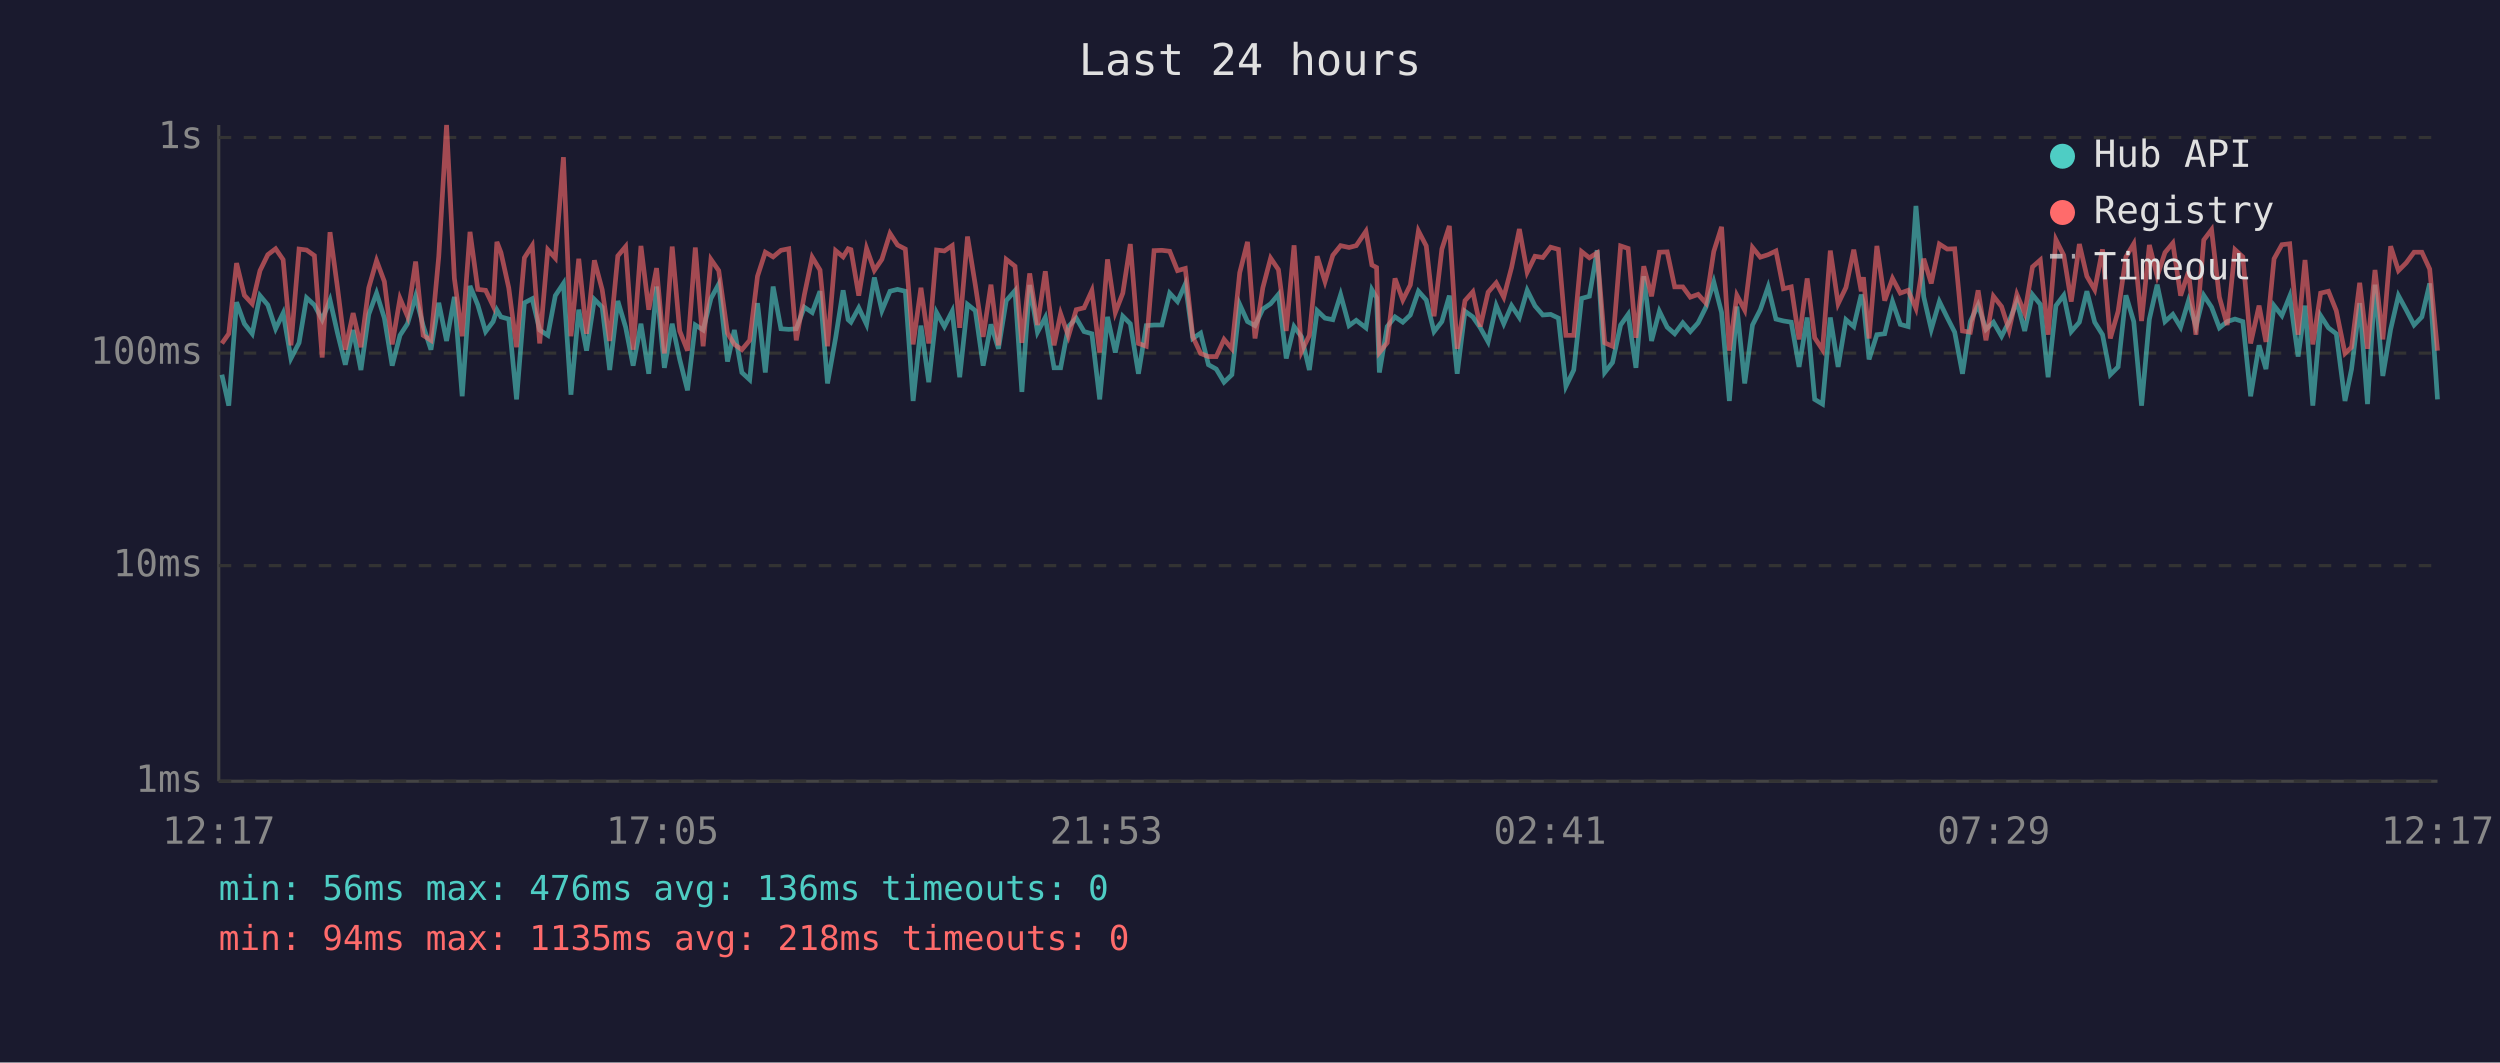
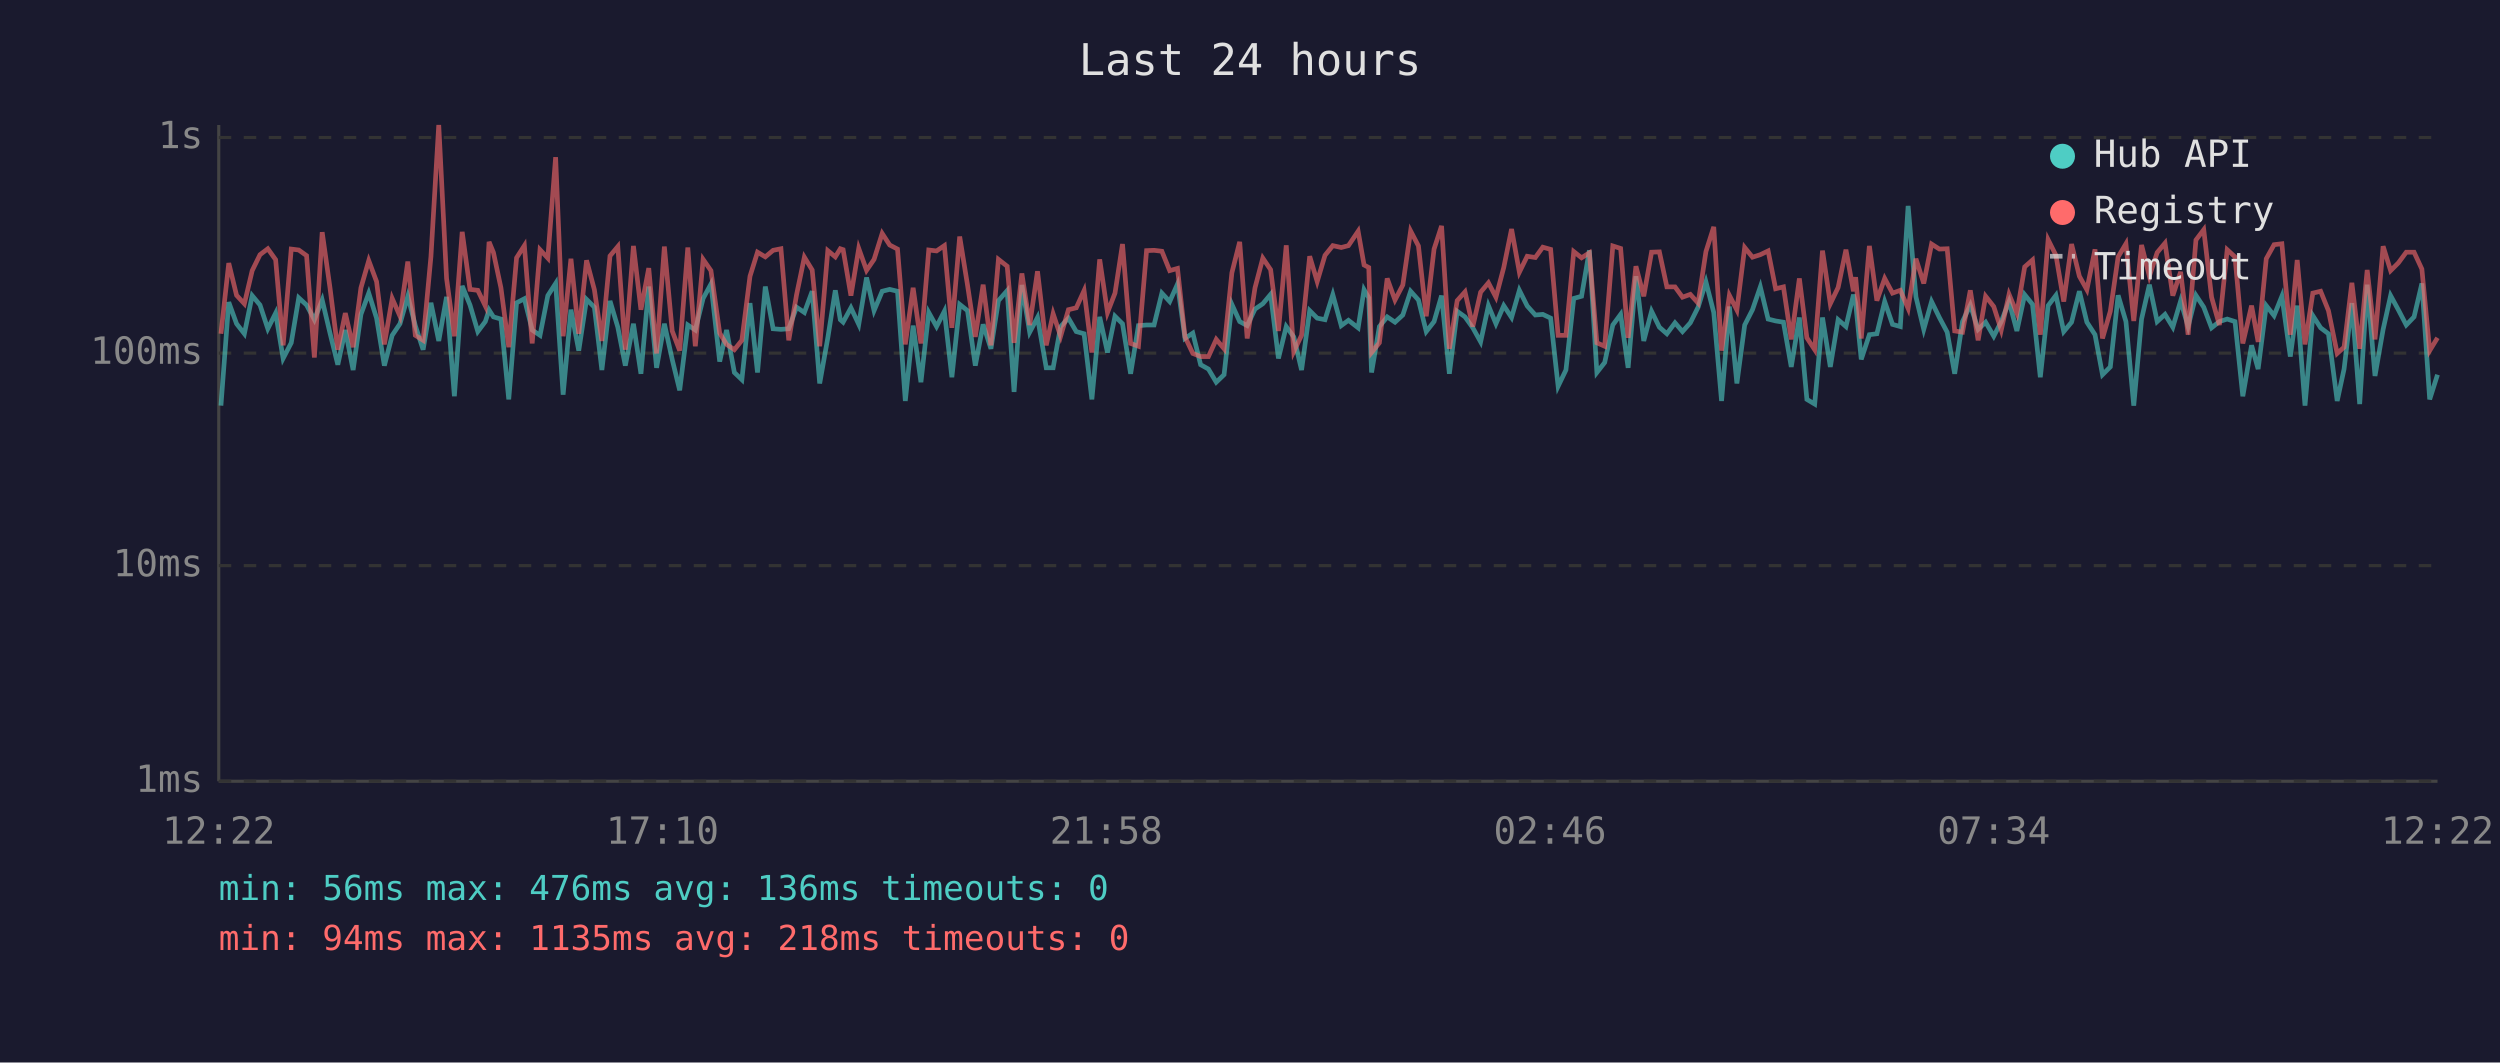
<svg xmlns="http://www.w3.org/2000/svg" viewBox="0 0 800 340" font-family="monospace" font-size="12">
  <rect width="800" height="340" fill="#1a1a2e" />
  <text x="400" y="24" fill="#e0e0e0" font-size="14" text-anchor="middle">Last 24 hours</text>
  <line x1="70" y1="40" x2="70" y2="250" stroke="#444" stroke-width="1" />
  <line x1="70" y1="250" x2="780" y2="250" stroke="#444" stroke-width="1" />
  <line x1="70" y1="250" x2="780" y2="250" stroke="#333" stroke-width="1" stroke-dasharray="4" />
  <text x="65" y="250" fill="#888" text-anchor="end" dominant-baseline="middle">1ms</text>
  <line x1="70" y1="181" x2="780" y2="181" stroke="#333" stroke-width="1" stroke-dasharray="4" />
  <text x="65" y="181" fill="#888" text-anchor="end" dominant-baseline="middle">10ms</text>
  <line x1="70" y1="113" x2="780" y2="113" stroke="#333" stroke-width="1" stroke-dasharray="4" />
  <text x="65" y="113" fill="#888" text-anchor="end" dominant-baseline="middle">100ms</text>
  <line x1="70" y1="44" x2="780" y2="44" stroke="#333" stroke-width="1" stroke-dasharray="4" />
  <text x="65" y="44" fill="#888" text-anchor="end" dominant-baseline="middle">1s</text>
-   <text x="70" y="270" fill="#888" text-anchor="middle">12:17</text>
-   <text x="212" y="270" fill="#888" text-anchor="middle">17:05</text>
-   <text x="354" y="270" fill="#888" text-anchor="middle">21:53</text>
-   <text x="496" y="270" fill="#888" text-anchor="middle">02:41</text>
-   <text x="638" y="270" fill="#888" text-anchor="middle">07:29</text>
-   <text x="780" y="270" fill="#888" text-anchor="middle">12:17</text>
-   <polyline points="71.0,119.9 73.2,129.8 75.7,96.7 78.2,103.6 80.7,106.8 83.2,94.6 85.7,97.6 88.2,105.2 90.6,100.2 93.1,114.7 95.7,109.7 98.1,95.3 100.6,97.6 103.1,102.3 105.6,96.0 108.0,106.6 110.5,116.7 113.0,105.6 115.5,118.4 118.0,100.6 120.5,93.8 123.0,101.8 125.5,117.0 128.0,107.3 130.4,103.6 133.0,94.8 135.4,104.2 137.9,111.9 140.4,96.9 142.9,109.1 145.4,95.0 147.9,126.8 150.4,91.5 152.9,97.6 155.4,106.1 157.8,102.9 159.0,99.2 160.3,101.4 162.8,102.1 165.3,127.8 167.8,96.9 170.3,95.6 172.7,105.6 175.3,107.3 177.7,94.6 180.3,90.7 182.7,126.3 185.2,99.1 187.7,112.2 190.2,95.8 192.7,98.3 195.1,118.4 197.7,96.3 200.2,104.7 202.6,117.0 205.1,103.6 207.6,119.6 210.1,91.7 212.6,117.7 215.1,103.6 217.5,115.0 220.0,124.9 222.5,104.0 225.0,105.6 227.5,95.5 230.0,90.9 232.8,115.7 235.0,105.6 237.4,119.2 239.9,121.5 242.4,97.0 244.9,119.2 247.4,91.7 249.9,105.2 252.4,105.4 254.8,105.2 257.4,98.3 259.9,100.0 262.4,93.2 264.8,122.7 267.4,108.1 269.8,92.9 271.4,102.3 272.3,103.1 274.8,98.5 277.3,103.8 279.8,88.8 282.2,99.4 284.8,93.2 287.2,92.6 289.7,93.2 292.2,128.3 294.7,104.2 297.2,122.3 299.7,100.0 302.2,104.5 304.7,99.6 307.1,120.7 309.6,97.4 312.1,99.4 314.6,117.0 317.1,103.8 319.5,111.6 322.0,96.2 324.8,93.0 327.0,125.4 329.5,91.2 332.0,106.3 334.5,101.6 337.3,117.7 339.4,117.7 341.9,104.5 344.4,101.8 346.9,106.1 349.4,106.8 351.9,127.8 354.4,101.4 356.9,112.8 359.3,101.2 361.7,103.6 364.3,119.6 366.8,104.2 369.3,104.0 371.8,104.0 374.3,93.8 376.8,96.5 379.3,90.9 381.7,108.3 384.2,106.6 386.7,116.7 389.2,118.1 391.7,122.3 394.2,119.9 396.7,97.4 399.2,102.9 401.6,104.2 404.1,98.9 406.6,97.2 409.1,94.2 411.6,114.7 414.1,104.5 416.5,107.8 419.0,118.4 421.5,99.4 424.0,101.8 426.5,102.3 429.0,94.3 431.7,104.2 434.0,102.5 437.1,104.9 439.0,92.7 440.5,95.3 441.4,119.2 443.9,104.5 446.4,101.4 448.9,103.1 451.3,100.8 453.9,93.2 456.4,96.0 458.9,106.1 461.4,102.9 463.8,94.6 466.3,119.6 468.8,99.6 471.3,101.4 473.7,104.9 476.2,109.4 478.8,97.8 481.2,103.6 483.7,97.8 486.2,101.6 488.7,92.9 491.2,97.9 493.7,100.8 496.2,100.6 498.7,101.8 501.1,123.6 503.6,118.4 506.1,95.5 508.6,94.8 511.1,80.1 513.5,119.2 516.0,116.0 518.6,104.0 521.0,100.6 523.5,117.7 526.0,88.4 528.5,109.1 531.0,99.6 533.5,104.7 535.9,106.8 538.5,103.3 540.9,106.1 543.4,103.3 545.9,98.3 548.4,90.2 550.9,100.0 553.4,128.3 555.8,98.1 558.3,122.7 560.8,104.0 563.3,99.1 565.8,91.8 568.3,102.1 570.7,102.7 573.2,103.1 575.7,117.4 578.3,101.6 580.7,127.8 583.2,129.3 585.7,101.6 588.2,117.4 590.7,102.3 593.2,104.5 595.6,94.3 596.3,96.9 598.1,115.0 600.6,107.1 603.1,106.8 605.6,96.5 608.1,103.8 610.6,104.5 613.1,65.9 615.6,95.0 618.0,105.4 620.6,96.5 623.1,101.6 625.5,106.3 628.0,119.6 630.5,102.9 633.0,97.6 635.5,105.4 637.9,103.1 640.5,107.6 642.9,102.9 645.4,96.5 647.9,105.9 650.4,94.3 652.9,97.4 655.4,120.7 657.9,97.8 660.4,94.5 662.8,106.1 665.4,103.1 667.8,93.2 670.3,103.1 672.8,107.1 675.3,119.9 677.8,117.4 680.3,94.5 682.8,102.9 685.3,129.8 687.8,102.1 690.3,91.1 692.8,102.9 695.3,100.6 697.8,104.7 700.3,96.3 702.7,104.5 705.2,94.5 707.7,98.3 710.2,104.9 712.7,102.9 715.2,102.1 717.7,102.9 720.2,126.8 722.9,110.5 725.1,118.1 727.7,97.8 730.2,101.0 732.7,94.8 735.4,114.1 737.6,97.8 740.1,129.8 742.6,101.0 745.1,104.9 747.6,106.8 750.4,128.3 752.5,118.1 755.1,97.0 757.6,129.3 760.0,91.1 762.5,120.3 765.0,105.4 767.5,94.6 770.0,99.2 772.5,104.0 775.0,101.4 777.5,90.7 780.0,127.8" fill="none" stroke="#4ecdc4" stroke-width="1.5" opacity="0.6" />
-   <polyline points="71.0,109.9 73.2,106.8 75.7,84.2 78.2,94.5 80.7,97.2 83.2,86.6 85.7,81.5 88.2,79.6 90.6,83.1 93.1,110.5 95.7,79.7 98.1,80.0 100.6,81.8 103.1,114.4 105.6,74.3 108.0,92.1 110.5,111.9 113.0,100.2 115.5,111.1 118.0,92.1 120.5,83.4 123.0,90.1 125.5,110.2 128.0,95.5 130.4,101.2 133.0,83.7 135.4,107.3 137.9,108.9 140.4,82.1 142.9,40.0 145.4,89.1 147.9,107.6 150.4,74.2 152.9,92.6 155.4,92.9 157.8,97.9 159.0,77.4 160.3,80.8 162.8,92.1 165.3,111.1 167.8,82.5 170.3,78.6 172.7,109.9 175.3,79.9 177.7,82.6 180.3,50.3 182.7,107.6 185.2,82.8 187.7,106.8 190.2,83.3 192.7,92.7 195.1,109.1 197.7,81.9 200.2,78.9 202.6,111.9 205.1,78.7 207.6,99.1 210.1,85.8 212.6,113.1 215.1,78.9 217.5,105.9 220.0,112.2 222.5,79.2 225.0,110.8 227.5,83.0 230.0,86.6 232.8,106.6 235.0,110.2 237.4,111.9 239.9,108.9 242.4,88.4 244.9,80.7 247.4,82.2 249.9,80.1 252.4,79.6 254.8,108.9 257.4,94.3 259.9,82.3 262.4,86.4 264.8,110.8 267.4,80.2 269.8,82.2 271.4,79.6 272.3,79.9 274.8,94.6 277.3,79.5 279.8,86.5 282.2,83.0 284.8,74.7 287.2,78.4 289.7,79.7 292.2,110.2 294.7,92.1 297.2,109.9 299.7,80.0 302.2,80.3 304.7,78.6 307.1,104.9 309.6,75.7 312.1,91.2 314.6,107.8 317.1,91.1 319.5,110.5 322.0,83.0 324.8,85.2 327.0,109.7 329.5,87.5 332.0,104.0 334.5,86.8 337.3,110.5 339.4,100.4 341.9,107.6 344.4,99.1 346.9,98.5 349.4,93.0 351.9,112.8 354.4,83.0 356.9,100.0 359.3,93.8 361.7,78.1 364.3,109.9 366.8,110.8 369.3,80.2 371.8,80.1 374.3,80.4 376.8,86.6 379.3,85.9 381.7,107.8 384.2,113.1 386.7,114.1 389.2,114.1 391.7,108.6 394.2,111.6 396.7,87.3 399.2,77.4 401.6,108.3 404.1,92.1 406.6,82.6 409.1,86.3 411.6,105.9 414.1,78.5 416.5,112.5 419.0,107.3 421.5,82.0 424.0,90.1 426.5,81.7 429.0,78.6 431.7,79.2 434.0,78.6 437.1,74.0 439.0,84.8 440.5,85.6 441.4,112.8 443.9,109.7 446.4,89.1 448.9,96.0 451.3,91.2 453.9,73.9 456.4,78.7 458.9,101.2 461.4,79.7 463.8,72.3 466.3,111.6 468.8,96.2 471.3,93.4 473.7,104.5 476.2,93.5 478.8,90.5 481.2,95.1 483.7,85.6 486.2,73.3 488.7,87.1 491.2,82.0 493.7,82.4 496.2,79.1 498.7,79.8 501.1,107.3 503.6,107.3 506.1,80.5 508.6,82.5 511.1,80.9 513.5,109.7 516.0,110.8 518.6,78.7 521.0,79.5 523.5,108.1 526.0,85.2 528.5,94.8 531.0,80.7 533.5,80.6 535.9,91.8 538.5,91.8 540.9,95.1 543.4,94.2 545.9,97.0 548.4,80.5 550.9,72.6 553.4,112.2 555.8,94.5 558.3,99.2 560.8,79.2 563.3,82.3 565.8,81.5 568.3,80.3 570.7,92.4 573.2,91.8 575.7,108.6 578.3,89.1 580.7,108.1 583.2,111.9 585.7,80.2 588.2,97.2 590.7,92.0 593.2,79.9 595.6,93.2 596.3,88.7 598.1,108.3 600.6,78.7 603.1,96.2 605.6,89.1 608.1,93.8 610.6,92.9 613.1,98.7 615.6,82.8 618.0,90.7 620.6,78.1 623.1,79.7 625.5,79.6 628.0,105.9 630.5,106.3 633.0,92.9 635.5,108.9 637.9,94.8 640.5,98.1 642.9,105.6 645.4,94.2 647.9,100.2 650.4,85.4 652.9,83.2 655.4,107.1 657.9,76.7 660.4,81.7 662.8,96.5 665.4,78.1 667.8,88.4 670.3,92.7 672.8,79.8 675.3,108.3 677.8,99.6 680.3,82.2 682.8,78.0 685.3,102.7 687.8,78.4 690.3,88.4 692.8,80.8 695.3,77.8 697.8,94.6 700.3,87.0 702.7,107.1 705.2,76.8 707.7,73.5 710.2,95.1 712.7,104.0 715.2,79.9 717.7,82.2 720.2,109.9 722.9,97.8 725.1,109.4 727.7,82.8 730.2,78.3 732.7,78.0 735.4,107.1 737.6,83.2 740.1,110.2 742.6,93.8 745.1,93.2 747.6,99.4 750.4,113.1 752.5,111.1 755.1,90.5 757.6,111.6 760.0,86.4 762.5,108.6 765.0,78.8 767.5,86.6 770.0,84.1 772.5,80.7 775.0,80.7 777.5,86.1 780.0,112.2" fill="none" stroke="#ff6b6b" stroke-width="1.5" opacity="0.6" />
+   <text x="70" y="270" fill="#888" text-anchor="middle">12:22</text>
+   <text x="212" y="270" fill="#888" text-anchor="middle">17:10</text>
+   <text x="354" y="270" fill="#888" text-anchor="middle">21:58</text>
+   <text x="496" y="270" fill="#888" text-anchor="middle">02:46</text>
+   <text x="638" y="270" fill="#888" text-anchor="middle">07:34</text>
+   <text x="780" y="270" fill="#888" text-anchor="middle">12:22</text>
+   <polyline points="70.7,129.8 73.2,96.7 75.7,103.6 78.2,106.8 80.7,94.6 83.2,97.6 85.7,105.2 88.2,100.2 90.6,114.7 93.2,109.7 95.6,95.3 98.1,97.6 100.6,102.3 103.1,96.0 105.6,106.6 108.1,116.7 110.5,105.6 113.0,118.4 115.5,100.6 118.0,93.8 120.5,101.8 123.0,117.0 125.5,107.3 128.0,103.6 130.5,94.8 132.9,104.2 135.4,111.9 137.9,96.9 140.4,109.1 142.9,95.0 145.4,126.8 147.9,91.5 150.4,97.6 152.9,106.1 155.3,102.9 156.5,99.2 157.9,101.4 160.3,102.1 162.8,127.8 165.3,96.9 167.8,95.6 170.3,105.6 172.8,107.3 175.3,94.6 177.8,90.7 180.2,126.3 182.7,99.1 185.2,112.2 187.7,95.8 190.2,98.3 192.6,118.4 195.2,96.3 197.7,104.7 200.1,117.0 202.7,103.6 205.1,119.6 207.6,91.7 210.1,117.7 212.6,103.6 215.1,115.0 217.5,124.9 220.1,104.0 222.5,105.6 225.0,95.5 227.5,90.9 230.3,115.7 232.5,105.6 235.0,119.2 237.4,121.5 240.0,97.0 242.4,119.2 244.9,91.7 247.4,105.2 249.9,105.4 252.4,105.2 254.9,98.3 257.4,100.0 259.9,93.2 262.3,122.7 264.9,108.1 267.3,92.9 268.9,102.3 269.8,103.1 272.3,98.5 274.8,103.8 277.3,88.8 279.7,99.4 282.3,93.2 284.7,92.6 287.2,93.2 289.7,128.3 292.2,104.2 294.7,122.3 297.2,100.0 299.7,104.5 302.2,99.6 304.6,120.7 307.1,97.4 309.6,99.4 312.1,117.0 314.6,103.8 317.1,111.6 319.5,96.2 322.3,93.0 324.5,125.4 327.0,91.2 329.5,106.3 332.0,101.6 334.8,117.7 337.0,117.7 339.4,104.5 341.9,101.8 344.4,106.1 346.9,106.8 349.4,127.8 351.9,101.4 354.4,112.8 356.8,101.2 359.2,103.6 361.8,119.6 364.3,104.2 366.9,104.0 369.3,104.0 371.8,93.8 374.3,96.5 376.8,90.9 379.2,108.3 381.7,106.6 384.2,116.7 386.7,118.1 389.2,122.3 391.7,119.9 394.2,97.4 396.7,102.9 399.1,104.2 401.6,98.9 404.1,97.2 406.6,94.2 409.1,114.7 411.6,104.5 414.0,107.8 416.5,118.4 419.1,99.4 421.5,101.8 424.0,102.3 426.5,94.3 429.2,104.2 431.5,102.5 434.6,104.9 436.5,92.7 438.0,95.3 438.9,119.2 441.4,104.5 443.9,101.4 446.4,103.1 448.9,100.8 451.4,93.2 453.9,96.0 456.4,106.1 458.9,102.9 461.3,94.6 463.8,119.6 466.3,99.6 468.8,101.4 471.3,104.9 473.8,109.4 476.3,97.8 478.7,103.6 481.2,97.8 483.7,101.6 486.2,92.9 488.7,97.9 491.3,100.8 493.7,100.6 496.2,101.8 498.6,123.6 501.1,118.4 503.6,95.5 506.1,94.8 508.6,80.1 511.0,119.2 513.5,116.0 516.1,104.0 518.6,100.6 521.0,117.7 523.5,88.4 526.0,109.1 528.5,99.6 531.0,104.7 533.4,106.8 536.0,103.3 538.4,106.1 540.9,103.3 543.4,98.3 545.9,90.2 548.4,100.0 550.9,128.3 553.4,98.1 555.8,122.7 558.3,104.0 560.8,99.1 563.3,91.8 565.8,102.1 568.2,102.7 570.7,103.1 573.2,117.4 575.8,101.6 578.2,127.8 580.7,129.3 583.2,101.6 585.7,117.4 588.2,102.3 590.7,104.5 593.1,94.3 593.8,96.9 595.6,115.0 598.2,107.1 600.6,106.8 603.1,96.5 605.6,103.8 608.1,104.5 610.6,65.9 613.1,95.0 615.6,105.4 618.1,96.5 620.6,101.6 623.1,106.3 625.5,119.6 628.0,102.9 630.5,97.6 633.0,105.4 635.4,103.1 638.0,107.6 640.4,102.9 642.9,96.5 645.4,105.9 647.9,94.3 650.4,97.4 652.9,120.7 655.4,97.8 657.9,94.5 660.4,106.1 662.9,103.1 665.4,93.2 667.8,103.1 670.4,107.1 672.8,119.9 675.3,117.4 677.8,94.5 680.3,102.9 682.8,129.8 685.3,102.1 687.8,91.1 690.3,102.9 692.8,100.6 695.3,104.7 697.8,96.3 700.2,104.5 702.7,94.5 705.2,98.3 707.7,104.9 710.2,102.9 712.7,102.1 715.2,102.9 717.7,126.8 720.5,110.5 722.6,118.1 725.2,97.8 727.7,101.0 730.2,94.8 732.9,114.1 735.1,97.8 737.6,129.8 740.1,101.0 742.6,104.9 745.1,106.8 747.9,128.3 750.1,118.1 752.6,97.0 755.1,129.3 757.5,91.1 760.0,120.3 762.6,105.4 765.0,94.6 767.5,99.2 770.0,104.0 772.5,101.4 775.0,90.7 777.5,127.8 780.0,119.9" fill="none" stroke="#4ecdc4" stroke-width="1.5" opacity="0.6" />
+   <polyline points="70.7,106.8 73.2,84.2 75.7,94.5 78.2,97.2 80.7,86.6 83.2,81.5 85.7,79.6 88.2,83.1 90.6,110.5 93.2,79.7 95.6,80.0 98.1,81.8 100.6,114.4 103.1,74.3 105.6,92.1 108.1,111.9 110.5,100.2 113.0,111.1 115.5,92.1 118.0,83.4 120.5,90.1 123.0,110.2 125.5,95.5 128.0,101.2 130.5,83.7 132.9,107.3 135.4,108.9 137.9,82.1 140.4,40.0 142.9,89.1 145.4,107.6 147.9,74.2 150.4,92.6 152.9,92.9 155.3,97.9 156.5,77.4 157.9,80.8 160.3,92.1 162.8,111.1 165.3,82.5 167.8,78.6 170.3,109.9 172.8,79.9 175.3,82.6 177.8,50.3 180.2,107.6 182.7,82.8 185.2,106.8 187.7,83.3 190.2,92.7 192.6,109.1 195.2,81.9 197.7,78.9 200.1,111.9 202.7,78.7 205.1,99.1 207.6,85.8 210.1,113.1 212.6,78.9 215.1,105.9 217.5,112.2 220.1,79.2 222.5,110.8 225.0,83.0 227.5,86.6 230.3,106.6 232.5,110.2 235.0,111.9 237.4,108.9 240.0,88.4 242.4,80.7 244.9,82.2 247.4,80.1 249.9,79.6 252.4,108.9 254.9,94.3 257.4,82.3 259.9,86.4 262.3,110.8 264.9,80.2 267.3,82.2 268.9,79.6 269.8,79.9 272.3,94.6 274.8,79.5 277.3,86.5 279.7,83.0 282.3,74.7 284.7,78.4 287.2,79.7 289.7,110.2 292.2,92.1 294.7,109.9 297.2,80.0 299.7,80.3 302.2,78.6 304.6,104.9 307.1,75.7 309.6,91.2 312.1,107.8 314.6,91.1 317.1,110.5 319.5,83.0 322.3,85.2 324.5,109.7 327.0,87.5 329.5,104.0 332.0,86.8 334.8,110.5 337.0,100.4 339.4,107.6 341.9,99.1 344.4,98.5 346.9,93.0 349.4,112.8 351.9,83.0 354.4,100.0 356.8,93.8 359.2,78.1 361.8,109.9 364.3,110.8 366.9,80.2 369.3,80.1 371.8,80.4 374.3,86.6 376.8,85.9 379.2,107.8 381.7,113.1 384.2,114.1 386.7,114.1 389.2,108.6 391.7,111.6 394.2,87.3 396.7,77.4 399.1,108.3 401.6,92.1 404.1,82.6 406.6,86.3 409.1,105.9 411.6,78.5 414.0,112.5 416.5,107.3 419.1,82.0 421.5,90.1 424.0,81.7 426.5,78.6 429.2,79.2 431.5,78.6 434.6,74.0 436.5,84.8 438.0,85.6 438.9,112.8 441.4,109.7 443.9,89.1 446.4,96.0 448.9,91.2 451.4,73.9 453.9,78.7 456.4,101.2 458.9,79.7 461.3,72.3 463.8,111.6 466.3,96.2 468.8,93.4 471.3,104.5 473.8,93.5 476.3,90.5 478.7,95.1 481.2,85.6 483.7,73.3 486.2,87.1 488.7,82.0 491.3,82.4 493.7,79.1 496.2,79.8 498.6,107.3 501.1,107.3 503.6,80.5 506.1,82.5 508.6,80.9 511.0,109.7 513.5,110.8 516.1,78.7 518.6,79.5 521.0,108.1 523.5,85.2 526.0,94.8 528.5,80.7 531.0,80.6 533.4,91.8 536.0,91.8 538.4,95.1 540.9,94.2 543.4,97.0 545.9,80.5 548.4,72.6 550.9,112.2 553.4,94.5 555.8,99.2 558.3,79.2 560.8,82.3 563.3,81.5 565.8,80.3 568.2,92.4 570.7,91.8 573.2,108.6 575.8,89.1 578.2,108.1 580.7,111.9 583.2,80.2 585.7,97.2 588.2,92.0 590.7,79.9 593.1,93.2 593.8,88.7 595.6,108.3 598.2,78.7 600.6,96.2 603.1,89.1 605.6,93.8 608.1,92.9 610.6,98.7 613.1,82.8 615.6,90.7 618.1,78.1 620.6,79.7 623.1,79.6 625.5,105.9 628.0,106.3 630.5,92.9 633.0,108.9 635.4,94.8 638.0,98.1 640.4,105.6 642.9,94.2 645.4,100.2 647.9,85.4 650.4,83.2 652.9,107.1 655.4,76.7 657.9,81.7 660.4,96.5 662.9,78.1 665.4,88.4 667.8,92.7 670.4,79.8 672.8,108.3 675.3,99.6 677.8,82.2 680.3,78.0 682.8,102.7 685.3,78.4 687.8,88.4 690.3,80.8 692.8,77.8 695.3,94.6 697.8,87.0 700.2,107.1 702.7,76.8 705.2,73.5 707.7,95.1 710.2,104.0 712.7,79.9 715.2,82.2 717.7,109.9 720.5,97.8 722.6,109.4 725.2,82.8 727.7,78.3 730.2,78.0 732.9,107.1 735.1,83.2 737.6,110.2 740.1,93.8 742.6,93.2 745.1,99.4 747.9,113.1 750.1,111.1 752.6,90.5 755.1,111.6 757.5,86.4 760.0,108.6 762.6,78.8 765.0,86.6 767.5,84.1 770.0,80.7 772.5,80.7 775.0,86.1 777.5,112.2 780.0,108.1" fill="none" stroke="#ff6b6b" stroke-width="1.5" opacity="0.6" />
  <circle cx="660" cy="50" r="4" fill="#4ecdc4" />
  <text x="670" y="50" fill="#e0e0e0" dominant-baseline="middle">Hub API</text>
  <circle cx="660" cy="68" r="4" fill="#ff6b6b" />
  <text x="670" y="68" fill="#e0e0e0" dominant-baseline="middle">Registry</text>
  <line x1="656" y1="82" x2="664" y2="82" stroke="#e0e0e0" stroke-width="1.5" stroke-dasharray="4,3" opacity="0.7" />
  <text x="670" y="86" fill="#e0e0e0" dominant-baseline="middle">Timeout</text>
  <text x="70" y="288" fill="#4ecdc4" font-size="11">min: 56ms  max: 476ms  avg: 136ms  timeouts: 0</text>
  <text x="70" y="304" fill="#ff6b6b" font-size="11">min: 94ms  max: 1135ms  avg: 218ms  timeouts: 0</text>
</svg>
